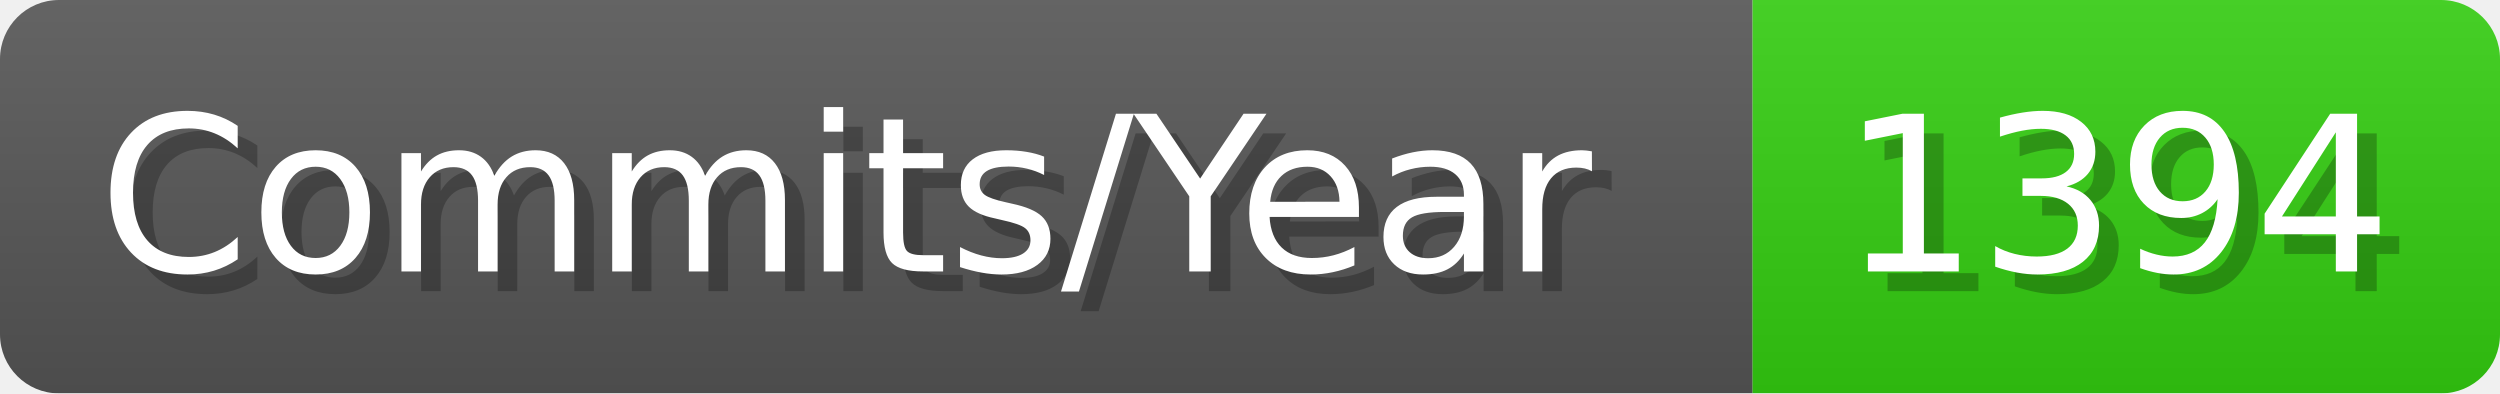
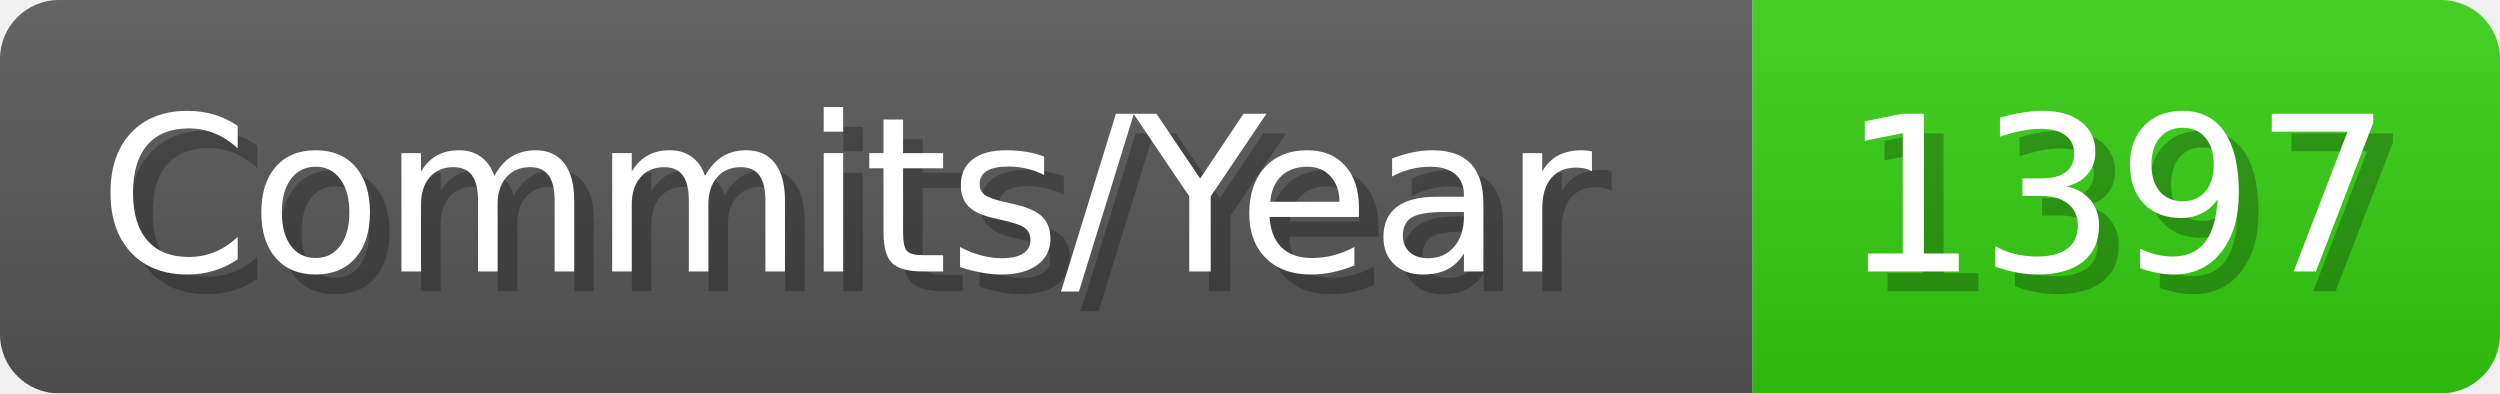
- <svg xmlns="http://www.w3.org/2000/svg" width="127.1" height="20" viewBox="0 0 1271 200" role="img" aria-label="Commits/Year: 1394">
+ <svg xmlns="http://www.w3.org/2000/svg" width="127.1" height="20" viewBox="0 0 1271 200" role="img" aria-label="Commits/Year: 1397">
  <linearGradient id="aUPdi" x2="0" y2="100%">
    <stop offset="0" stop-opacity=".1" stop-color="#EEE" />
    <stop offset="1" stop-opacity=".1" />
  </linearGradient>
  <mask id="WfAiQ">
    <rect width="1271" height="200" rx="30" fill="#FFF" />
  </mask>
  <g mask="url(#WfAiQ)">
    <rect width="891" height="200" fill="#555" />
    <rect width="380" height="200" fill="#3C1" x="891" />
    <rect width="1271" height="200" fill="url(#aUPdi)" />
  </g>
  <g aria-hidden="true" fill="#fff" text-anchor="start" font-family="Verdana,DejaVu Sans,sans-serif" font-size="110">
    <text x="60" y="148" textLength="791" fill="#000" opacity="0.25">Commits/Year</text>
    <text x="50" y="138" textLength="791">Commits/Year</text>
-     <text x="946" y="148" textLength="280" fill="#000" opacity="0.25">1394</text>
-     <text x="936" y="138" textLength="280">1394</text>
+     <text x="946" y="148" textLength="280" fill="#000" opacity="0.25">1397</text>
+     <text x="936" y="138" textLength="280">1397</text>
  </g>
</svg>
